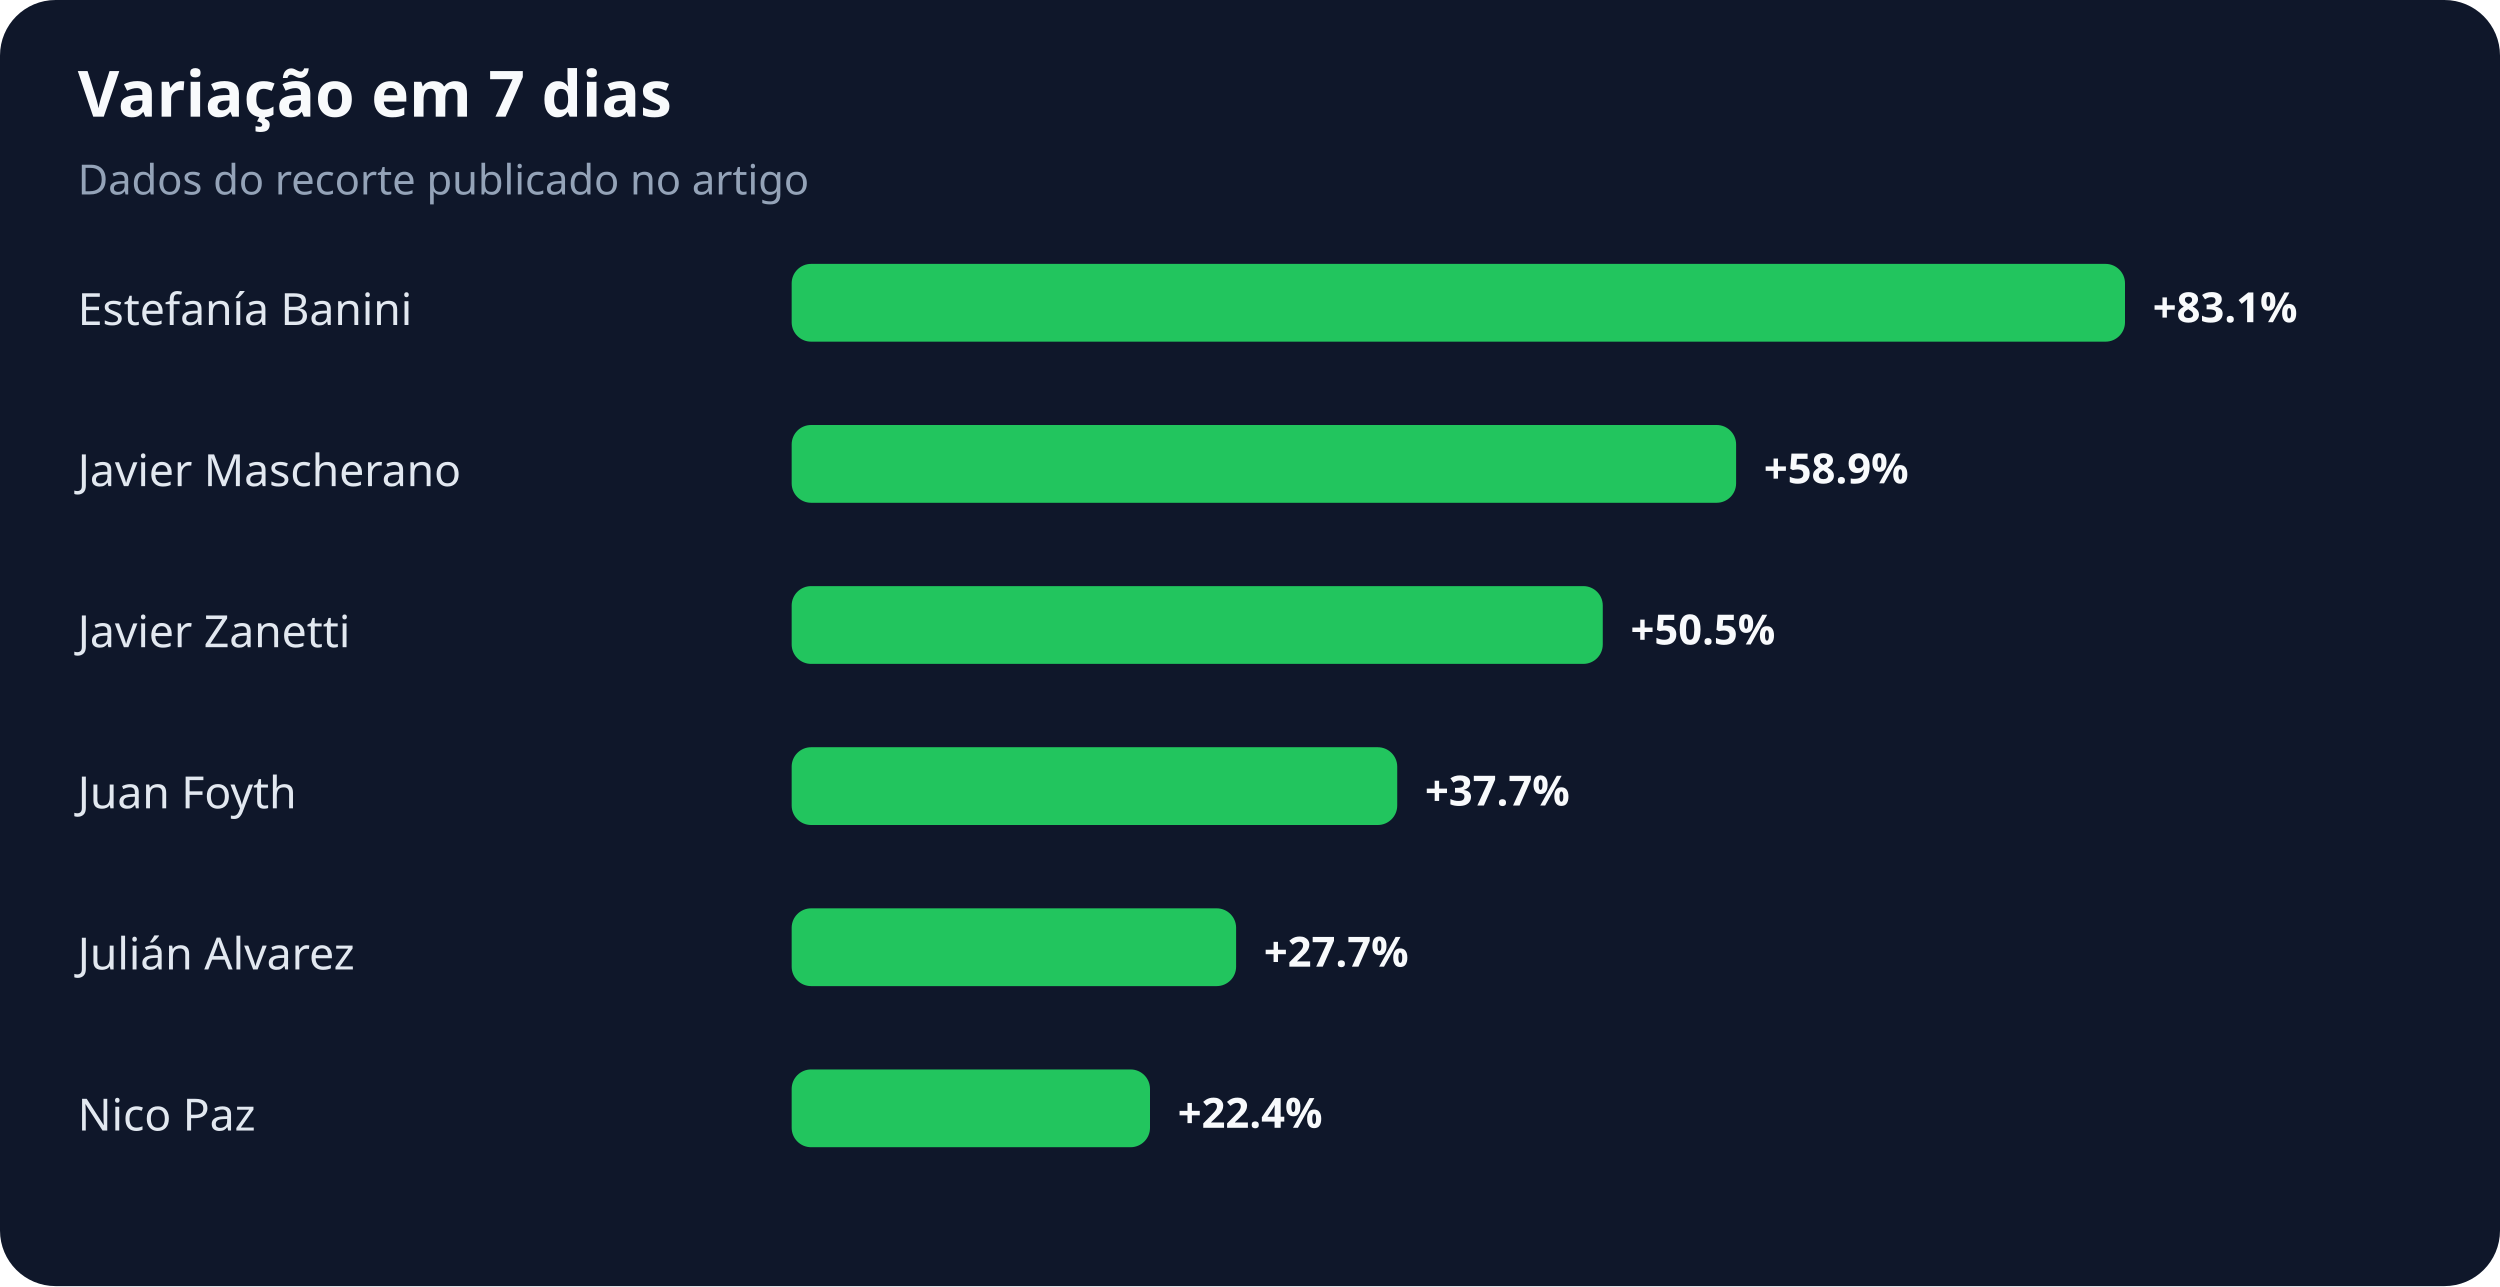
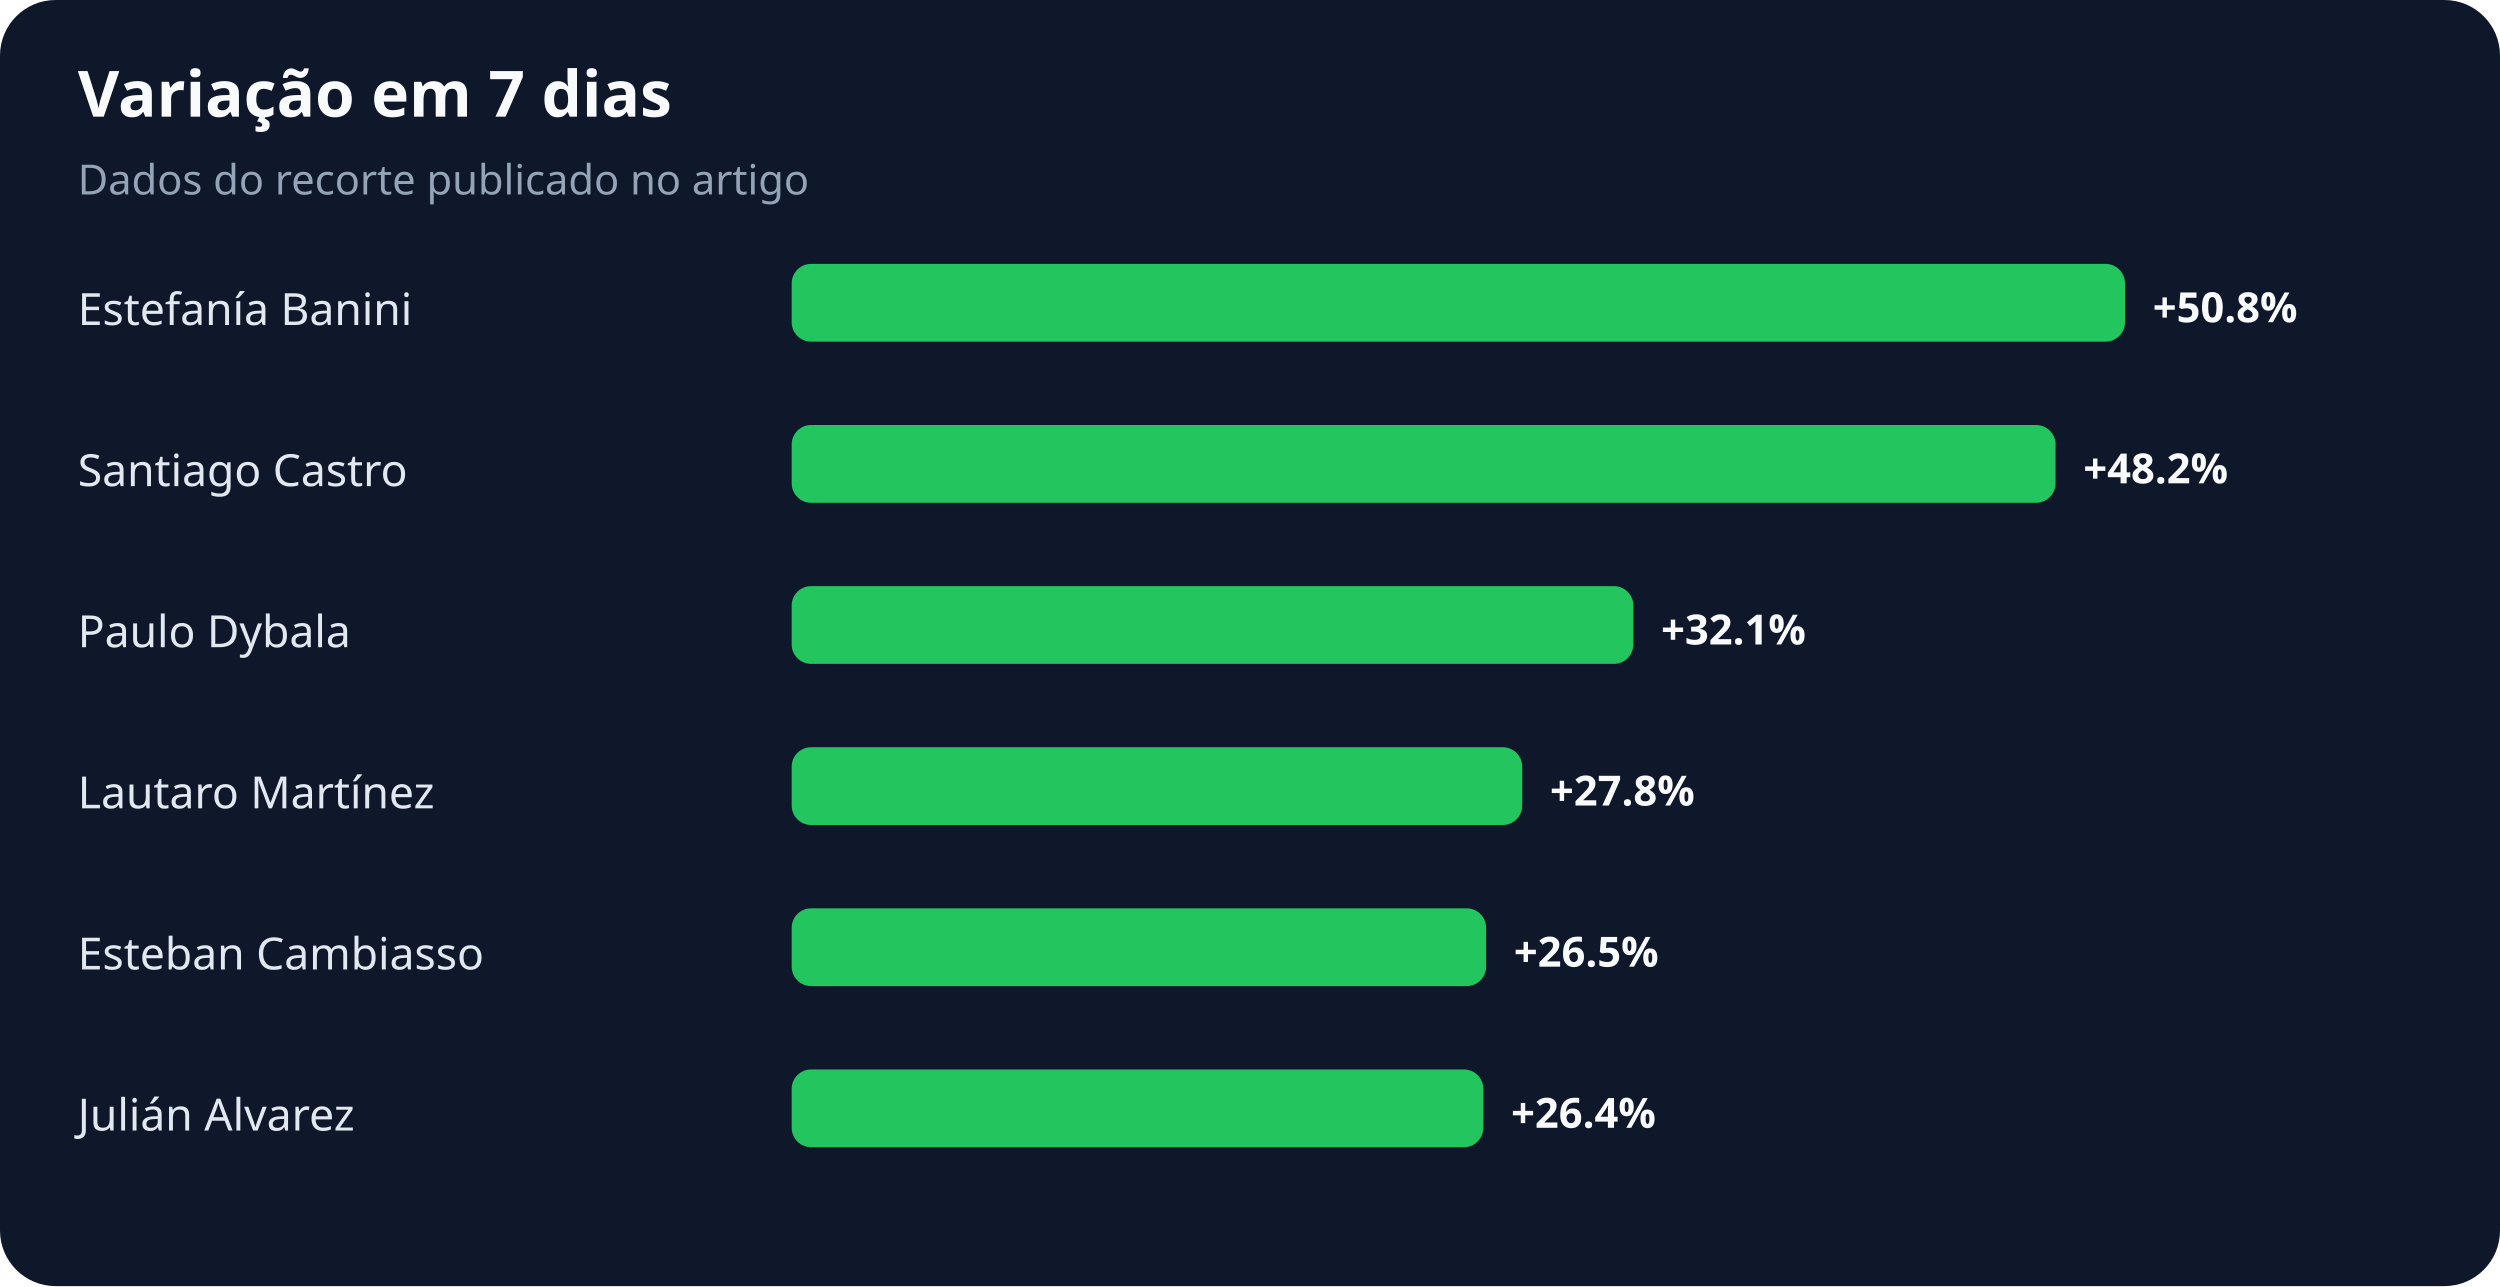
<svg xmlns="http://www.w3.org/2000/svg" width="900" height="463" viewBox="0 0 900 463" role="img" aria-labelledby="title desc">
  <rect width="100%" height="100%" rx="20" fill="#0f172a" />
  <text x="28" y="42" fill="#f8fafc" font-family="system-ui,sans-serif" font-size="23" font-weight="700">Variação em 7 dias</text>
  <text x="28" y="70" fill="#94a3b8" font-family="system-ui,sans-serif" font-size="15">Dados do recorte publicado no artigo</text>
  <text x="28" y="117" fill="#e2e8f0" font-family="system-ui,sans-serif" font-size="16">Estefanía Banini</text>
  <rect x="285" y="95" width="480" height="28" rx="7" fill="#22c55e" />
-   <text x="775" y="116" fill="#f8fafc" font-family="system-ui,sans-serif" font-size="15" font-weight="700">+83.1%</text>
-   <text x="28" y="175" fill="#e2e8f0" font-family="system-ui,sans-serif" font-size="16">Javier Mascherano</text>
-   <rect x="285" y="153" width="340" height="28" rx="7" fill="#22c55e" />
-   <text x="635" y="174" fill="#f8fafc" font-family="system-ui,sans-serif" font-size="15" font-weight="700">+58.9%</text>
-   <text x="28" y="233" fill="#e2e8f0" font-family="system-ui,sans-serif" font-size="16">Javier Zanetti</text>
-   <rect x="285" y="211" width="292" height="28" rx="7" fill="#22c55e" />
-   <text x="587" y="232" fill="#f8fafc" font-family="system-ui,sans-serif" font-size="15" font-weight="700">+50.5%</text>
-   <text x="28" y="291" fill="#e2e8f0" font-family="system-ui,sans-serif" font-size="16">Juan Foyth</text>
-   <rect x="285" y="269" width="218" height="28" rx="7" fill="#22c55e" />
-   <text x="513" y="290" fill="#f8fafc" font-family="system-ui,sans-serif" font-size="15" font-weight="700">+37.7%</text>
-   <text x="28" y="349" fill="#e2e8f0" font-family="system-ui,sans-serif" font-size="16">Julián Alvarez</text>
-   <rect x="285" y="327" width="160" height="28" rx="7" fill="#22c55e" />
-   <text x="455" y="348" fill="#f8fafc" font-family="system-ui,sans-serif" font-size="15" font-weight="700">+27.7%</text>
-   <text x="28" y="407" fill="#e2e8f0" font-family="system-ui,sans-serif" font-size="16">Nico Paz</text>
-   <rect x="285" y="385" width="129" height="28" rx="7" fill="#22c55e" />
-   <text x="424" y="406" fill="#f8fafc" font-family="system-ui,sans-serif" font-size="15" font-weight="700">+22.4%</text>
+   <text x="775" y="116" fill="#f8fafc" font-family="system-ui,sans-serif" font-size="15" font-weight="700">+50.8%</text>
+   <text x="28" y="175" fill="#e2e8f0" font-family="system-ui,sans-serif" font-size="16">Santiago Castro</text>
+   <rect x="285" y="153" width="455" height="28" rx="7" fill="#22c55e" />
+   <text x="750" y="174" fill="#f8fafc" font-family="system-ui,sans-serif" font-size="15" font-weight="700">+48.2%</text>
+   <text x="28" y="233" fill="#e2e8f0" font-family="system-ui,sans-serif" font-size="16">Paulo Dybala</text>
+   <rect x="285" y="211" width="303" height="28" rx="7" fill="#22c55e" />
+   <text x="598" y="232" fill="#f8fafc" font-family="system-ui,sans-serif" font-size="15" font-weight="700">+32.1%</text>
+   <text x="28" y="291" fill="#e2e8f0" font-family="system-ui,sans-serif" font-size="16">Lautaro Martínez</text>
+   <rect x="285" y="269" width="263" height="28" rx="7" fill="#22c55e" />
+   <text x="558" y="290" fill="#f8fafc" font-family="system-ui,sans-serif" font-size="15" font-weight="700">+27.8%</text>
+   <text x="28" y="349" fill="#e2e8f0" font-family="system-ui,sans-serif" font-size="16">Esteban Cambiasso</text>
+   <rect x="285" y="327" width="250" height="28" rx="7" fill="#22c55e" />
+   <text x="545" y="348" fill="#f8fafc" font-family="system-ui,sans-serif" font-size="15" font-weight="700">+26.5%</text>
+   <text x="28" y="407" fill="#e2e8f0" font-family="system-ui,sans-serif" font-size="16">Julián Alvarez</text>
+   <rect x="285" y="385" width="249" height="28" rx="7" fill="#22c55e" />
+   <text x="544" y="406" fill="#f8fafc" font-family="system-ui,sans-serif" font-size="15" font-weight="700">+26.4%</text>
</svg>
